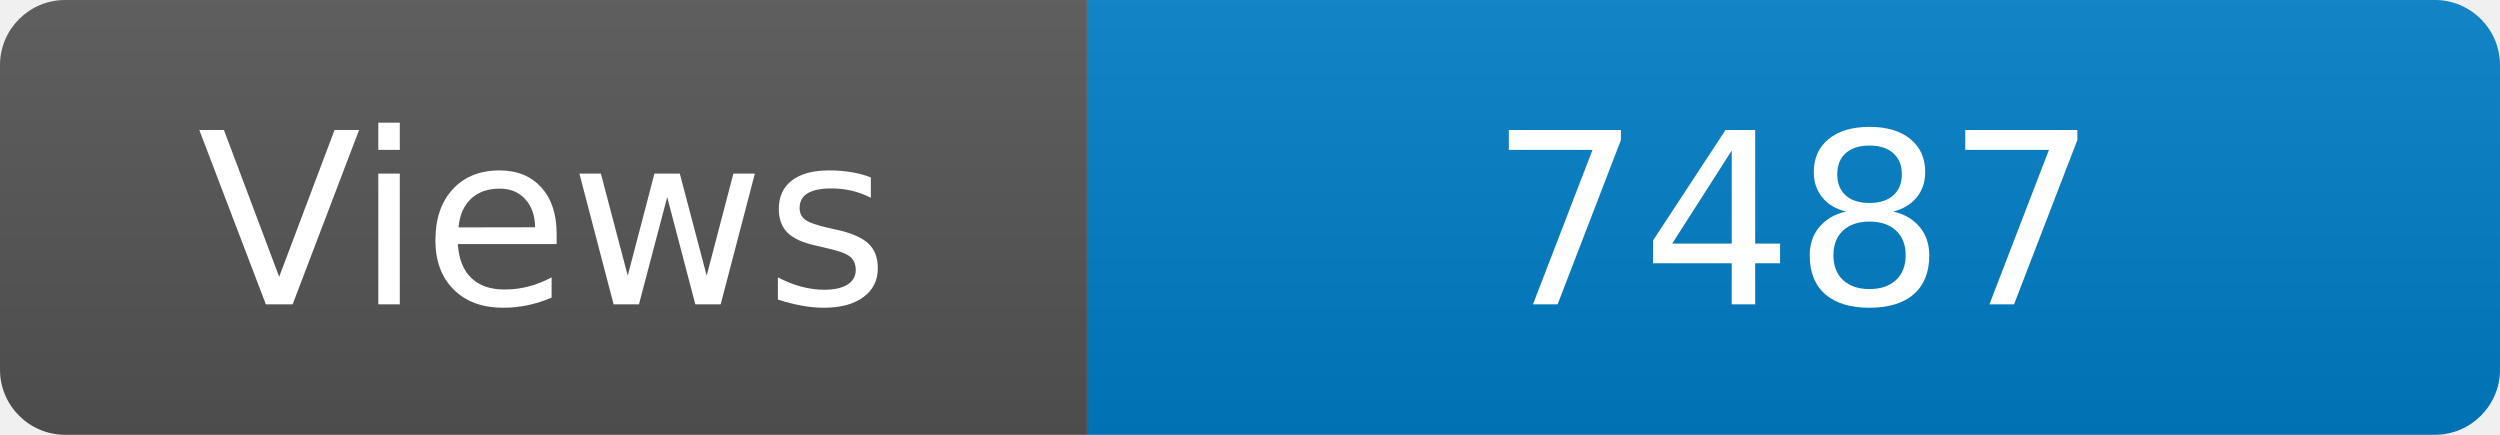
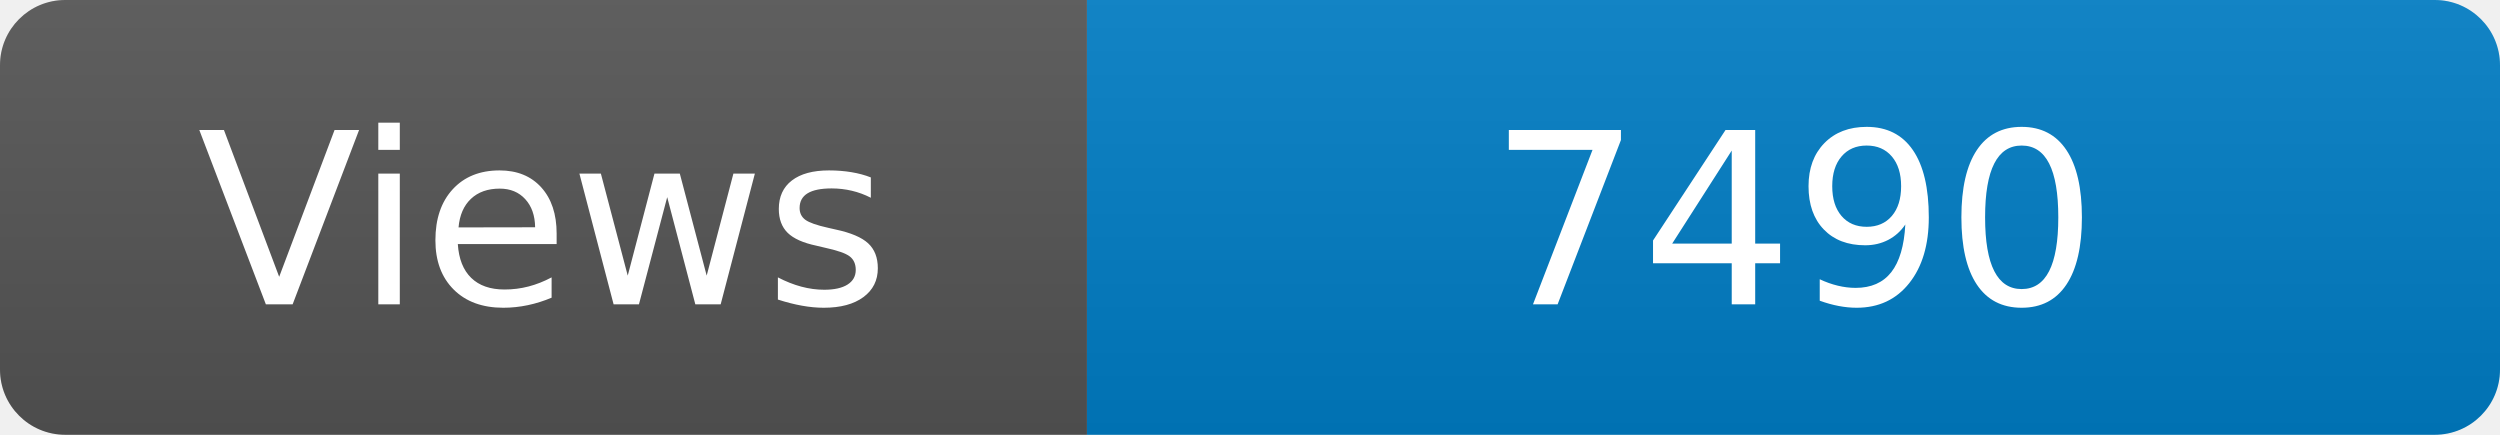
<svg xmlns="http://www.w3.org/2000/svg" width="115" height="20" role="img" aria-label="Maintained?: yes">
  <linearGradient id="s" x2="0" y2="100%">
    <stop offset="0" stop-color="#bbb" stop-opacity=".1" />
    <stop offset="1" stop-opacity=".1" />
  </linearGradient>
  <clipPath id="r">
    <rect width="115" height="20" rx="3" fill="#fff" />
  </clipPath>
  <g clip-path="url(#r)">
    <rect width="50" height="20" fill="#555" />
    <rect x="50" width="160" height="20" fill="#007ec6" />
    <rect width="115" height="20" fill="url(#s)" />
  </g>
  <g fill="#fff" text-anchor="middle" font-family="Verdana,Geneva,DejaVu Sans,sans-serif" font-size="110">
    <text x="250" y="140" transform="scale(.1)" fill="#fff">Views</text>
-     <text x="825" y="140" transform="scale(.1)" fill="#fff">7487</text>
+     <text x="825" y="140" transform="scale(.1)" fill="#fff">7490</text>
  </g>
</svg>
